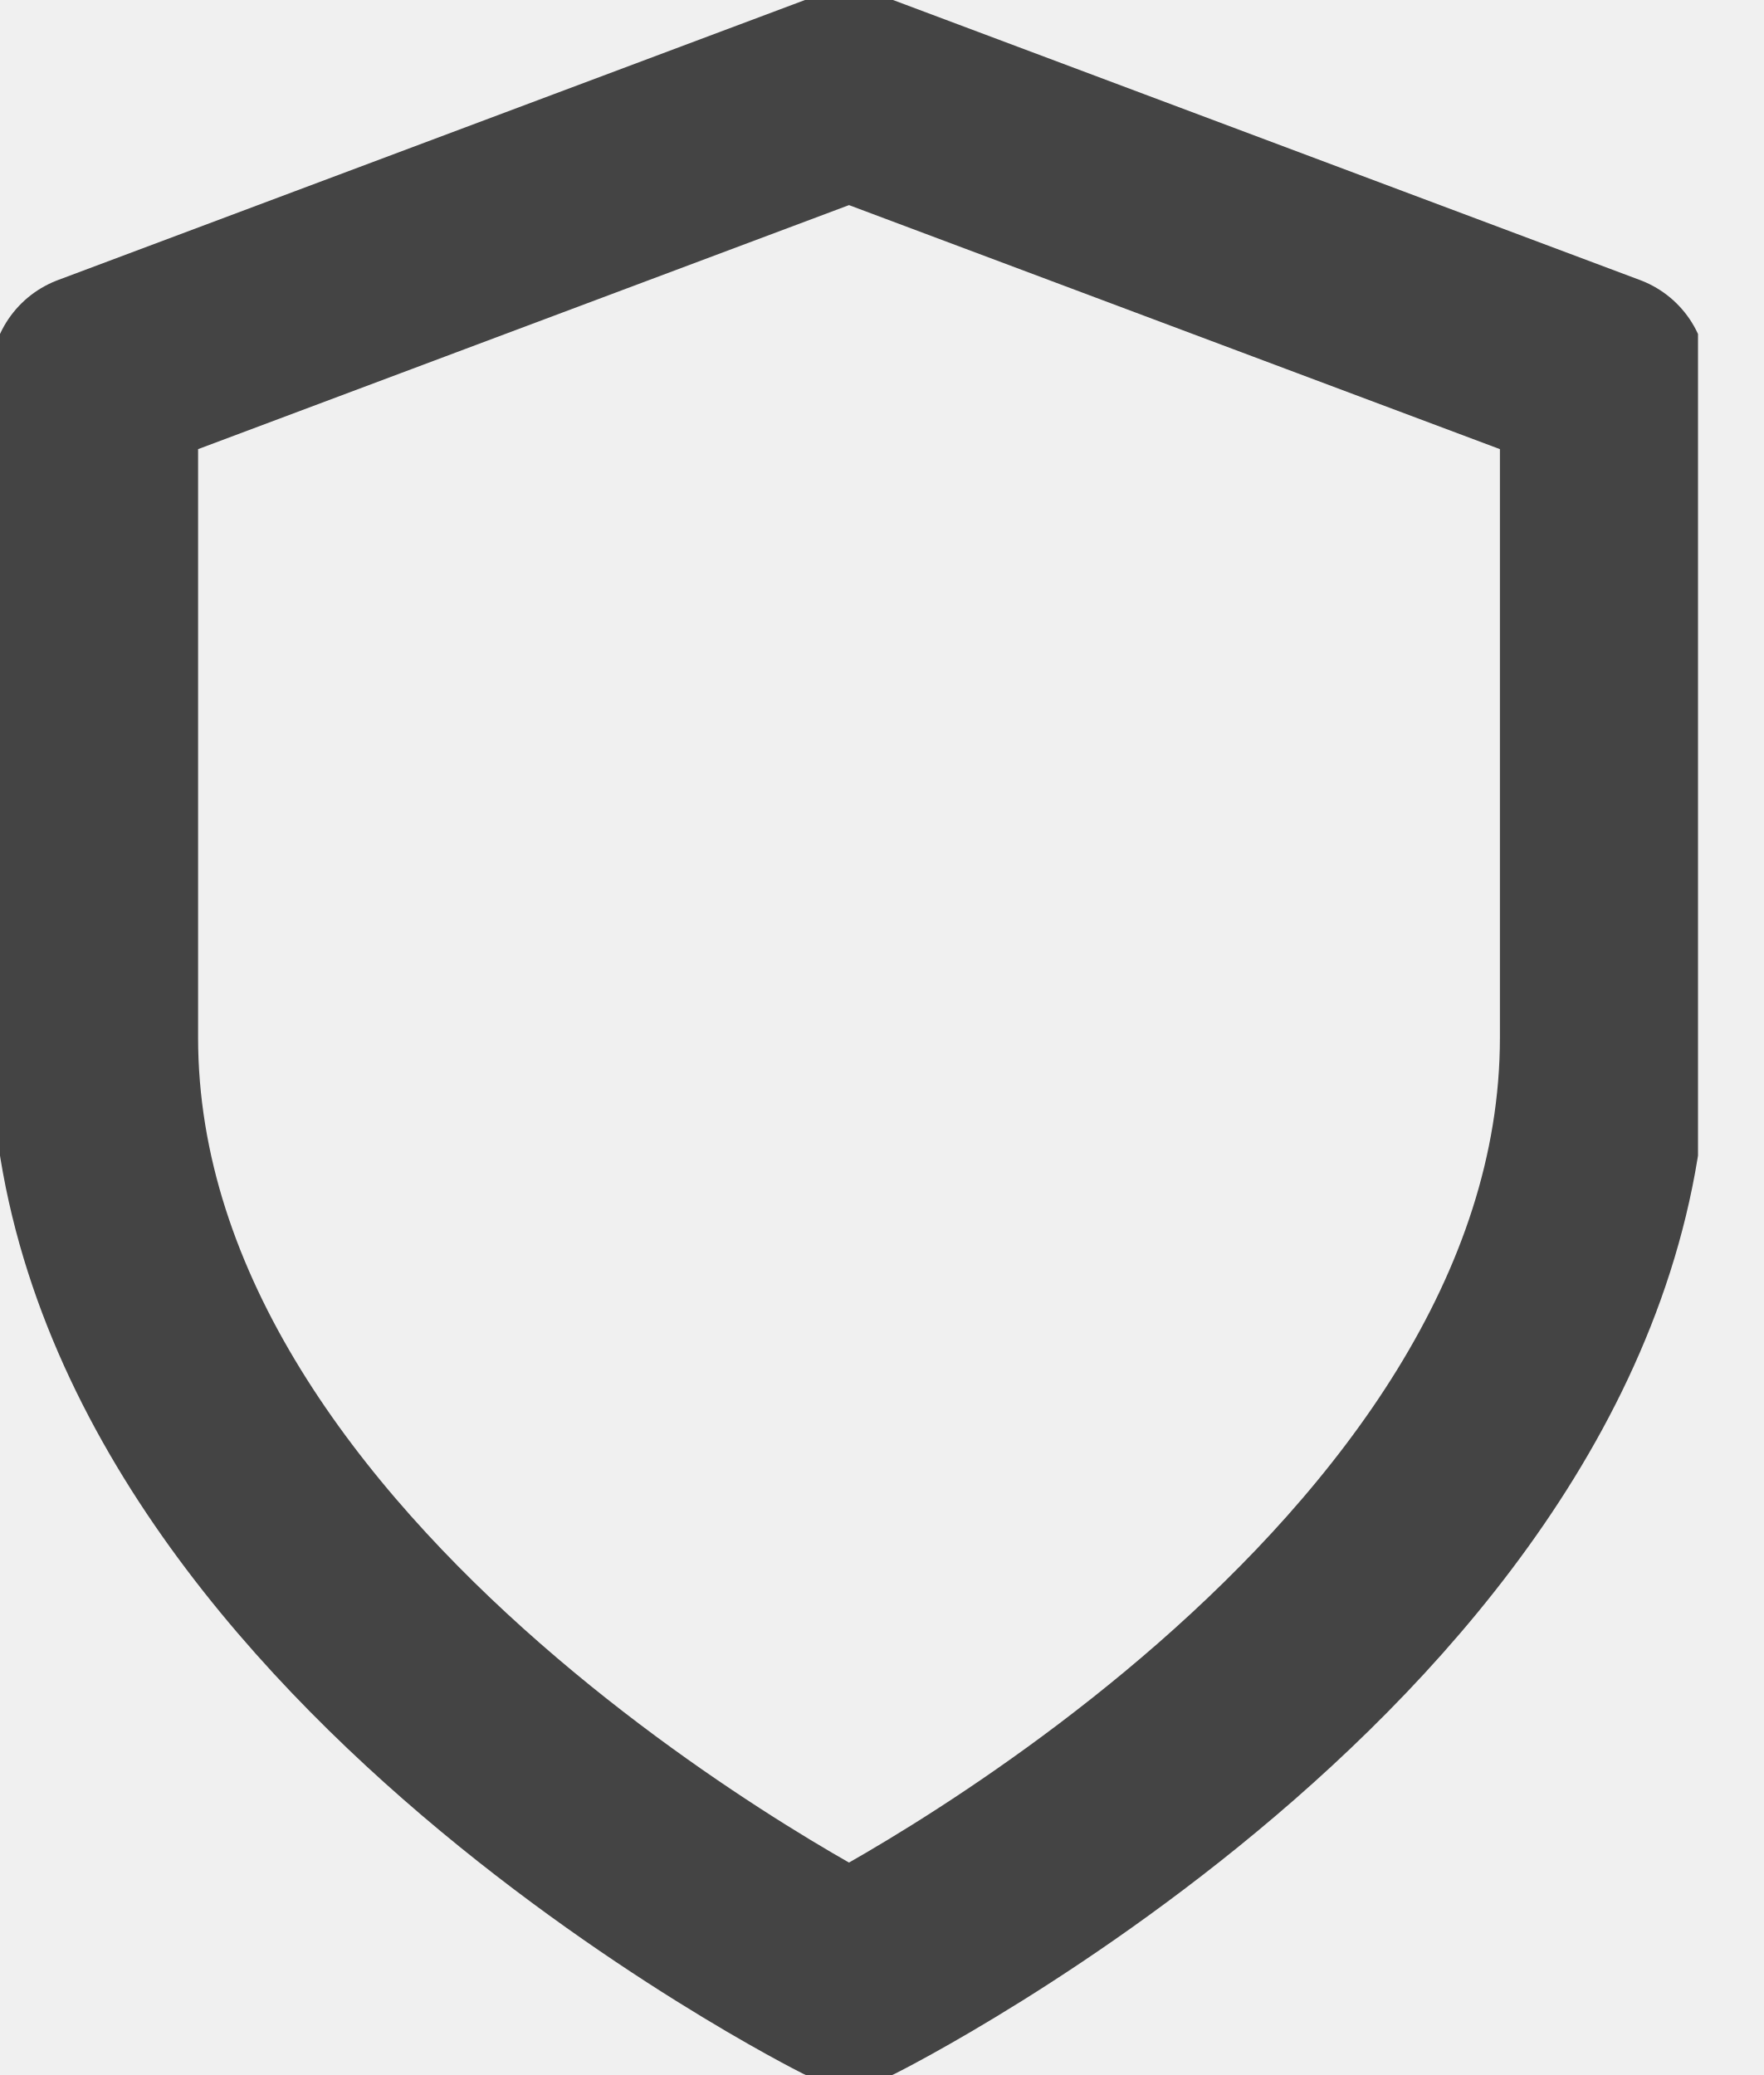
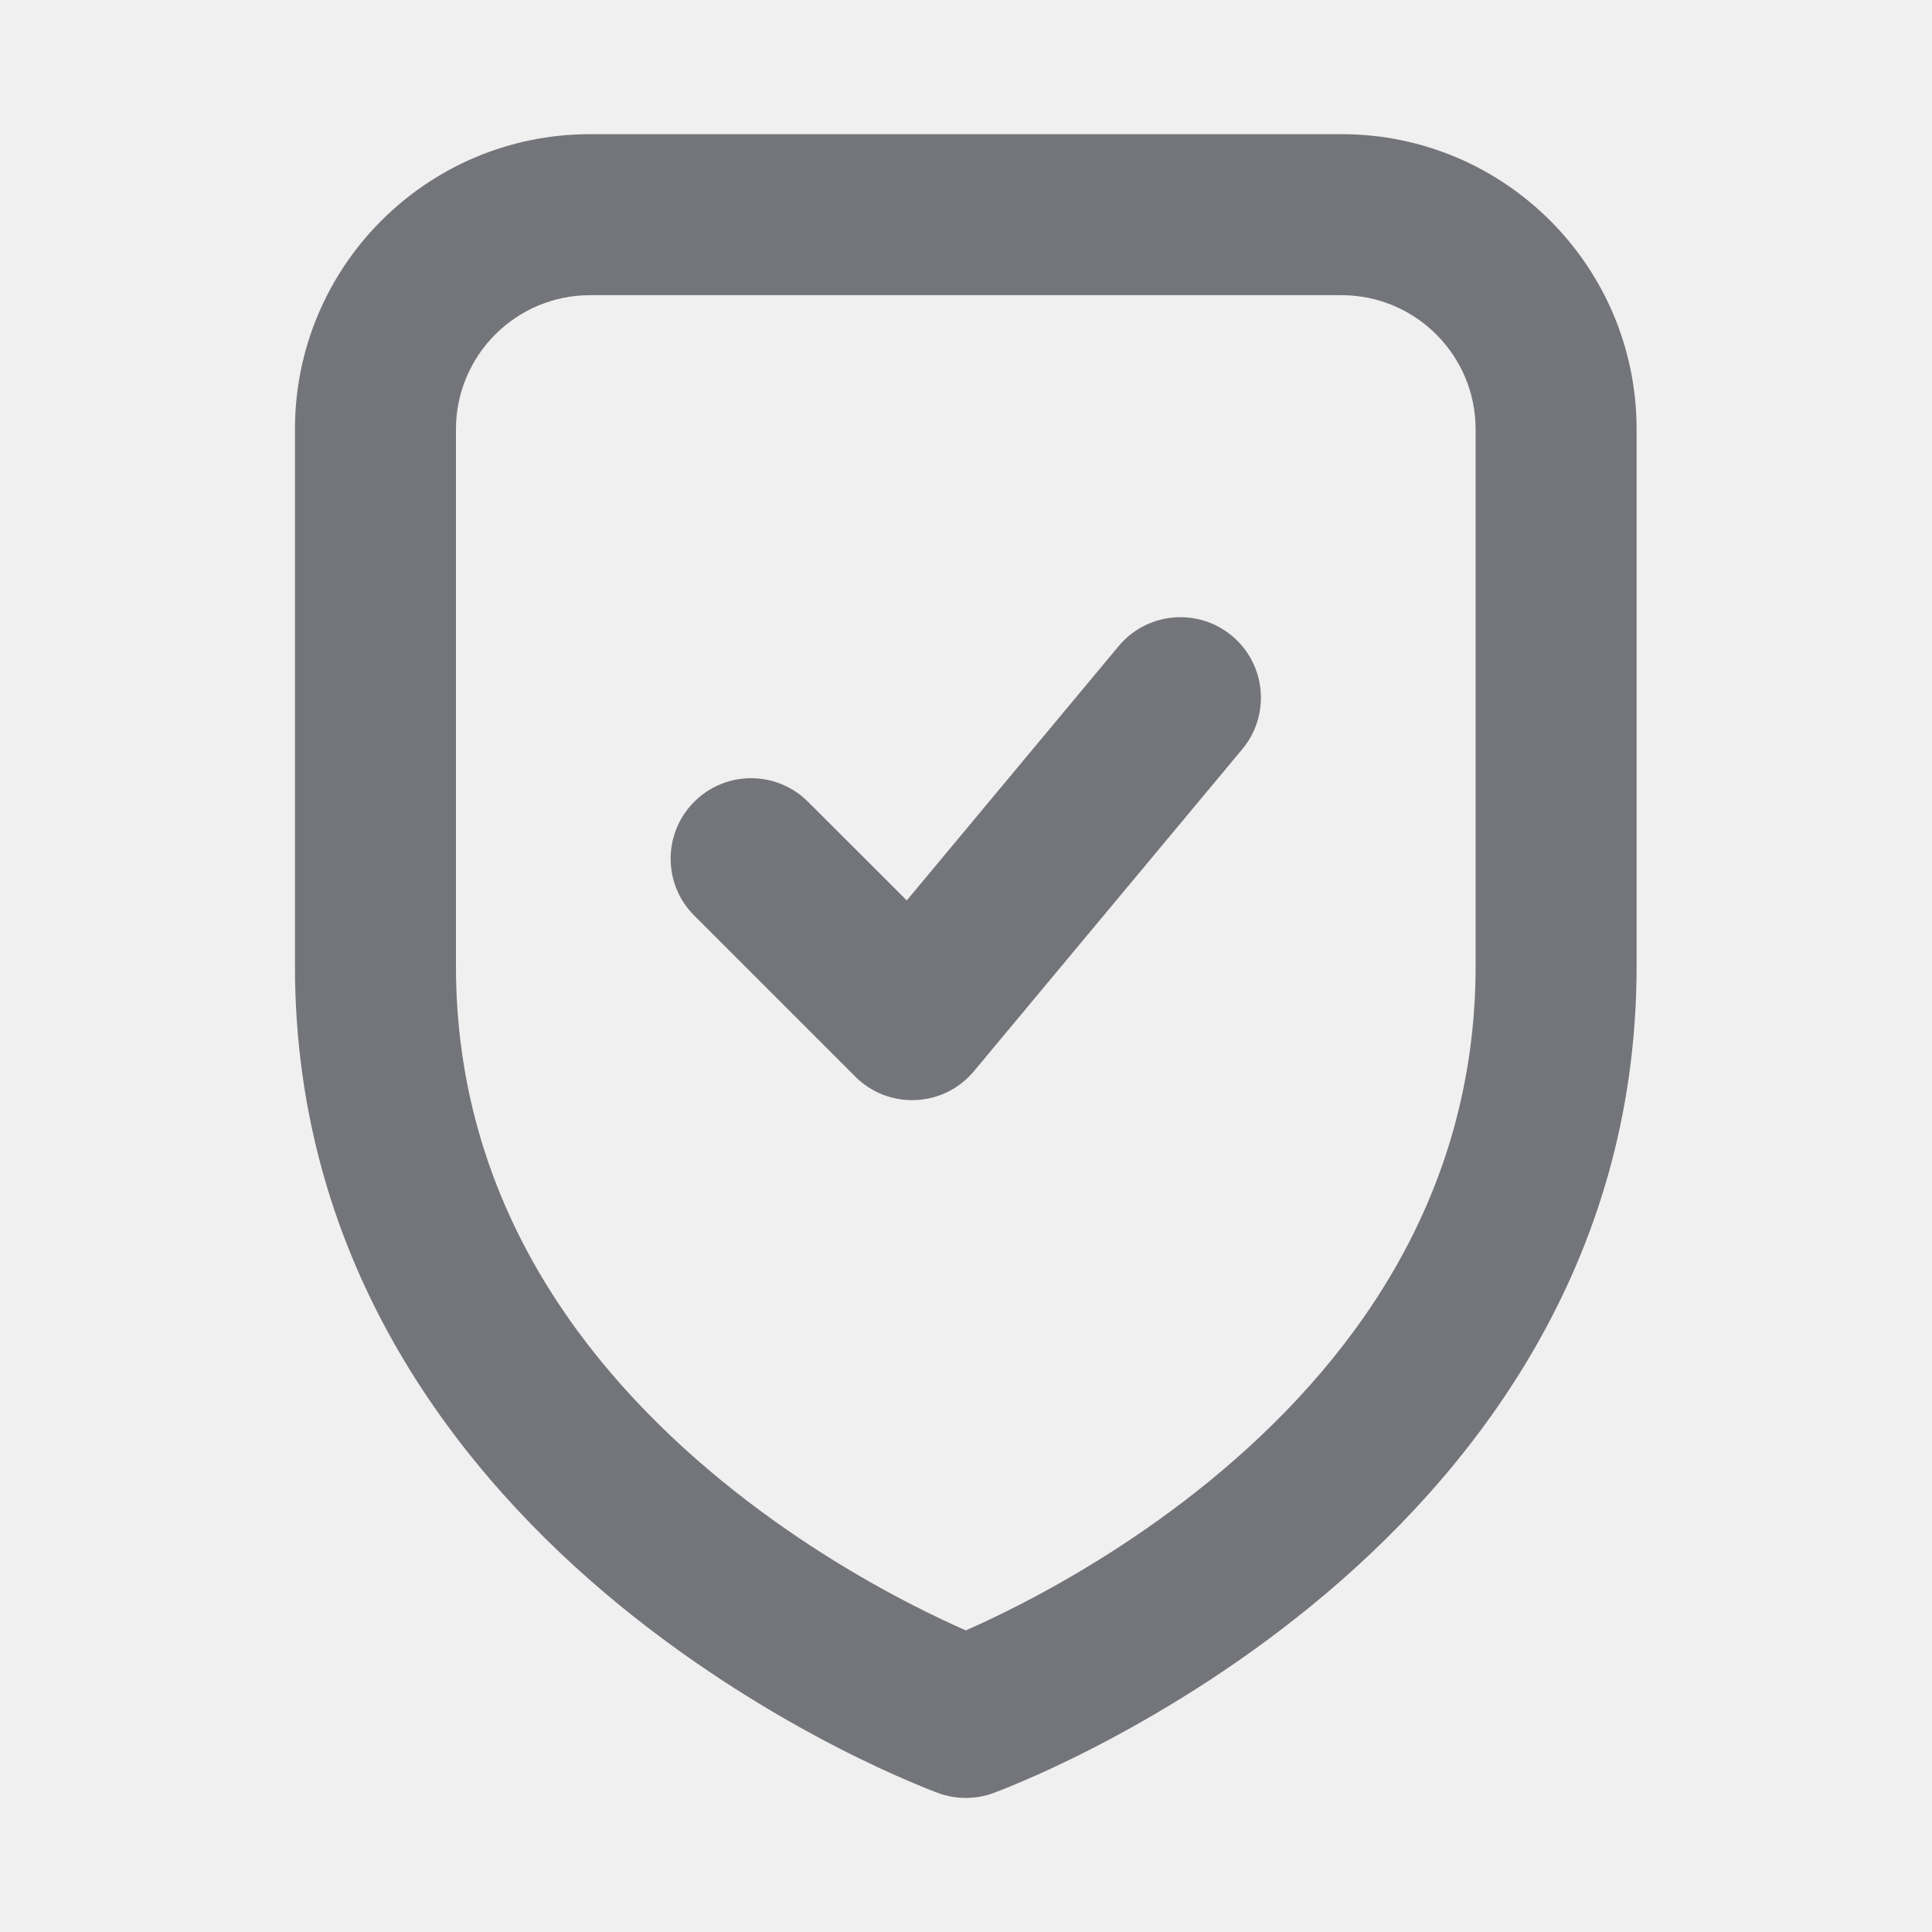
- <svg xmlns="http://www.w3.org/2000/svg" width="17" height="20" viewBox="0 0 17 20" fill="none">
-   <g clip-path="url(#clip0)">
-     <path d="M8.182 19.091C8.182 19.091 15.455 15.455 15.455 10V3.636L8.182 0.909L0.909 3.636V10C0.909 15.455 8.182 19.091 8.182 19.091Z" stroke="#444444" stroke-width="2" stroke-linecap="round" stroke-linejoin="round" />
-   </g>
-   <defs>
-     <clipPath id="clip0">
-       <rect width="16.364" height="20" fill="white" />
-     </clipPath>
-   </defs>
+ <svg xmlns="http://www.w3.org/2000/svg" width="18" height="18" viewBox="0 0 18 18" fill="none">
+   <path fill-rule="evenodd" clip-rule="evenodd" d="M4.248 4C4.248 3.31 4.808 2.75 5.498 2.75H12.498C13.188 2.75 13.748 3.31 13.748 4V9C13.748 11.192 12.55 12.75 11.273 13.795C10.636 14.316 9.996 14.695 9.514 14.943C9.307 15.05 9.13 15.132 8.998 15.19C8.866 15.132 8.69 15.05 8.482 14.943C8 14.695 7.36 14.316 6.723 13.795C5.446 12.75 4.248 11.192 4.248 9V4ZM8.741 16.705C8.742 16.706 8.742 16.706 8.998 16.001L8.742 16.706C8.907 16.766 9.089 16.766 9.255 16.706L8.998 16.001C9.255 16.706 9.255 16.706 9.255 16.705L9.256 16.705L9.258 16.704L9.263 16.703L9.279 16.696C9.293 16.691 9.312 16.684 9.335 16.675C9.382 16.656 9.448 16.63 9.53 16.594C9.695 16.524 9.926 16.419 10.201 16.277C10.75 15.994 11.485 15.56 12.223 14.956C13.696 13.751 15.248 11.808 15.248 9V4C15.248 2.481 14.017 1.25 12.498 1.25H5.498C3.979 1.25 2.748 2.481 2.748 4V9C2.748 11.808 4.301 13.751 5.773 14.956C6.512 15.56 7.246 15.994 7.795 16.277C8.071 16.419 8.302 16.524 8.466 16.594C8.549 16.63 8.615 16.656 8.661 16.675C8.685 16.684 8.703 16.691 8.717 16.696L8.733 16.703L8.739 16.704L8.74 16.705L8.741 16.705ZM10.422 6.02C10.687 5.702 11.16 5.659 11.478 5.924C11.796 6.189 11.839 6.662 11.574 6.98L9.074 9.98C8.939 10.142 8.743 10.24 8.532 10.249C8.322 10.259 8.117 10.18 7.968 10.03L6.468 8.53C6.175 8.238 6.175 7.763 6.468 7.47C6.761 7.177 7.235 7.177 7.528 7.47L8.448 8.389L10.422 6.02Z" fill="#74757A" />
</svg>
